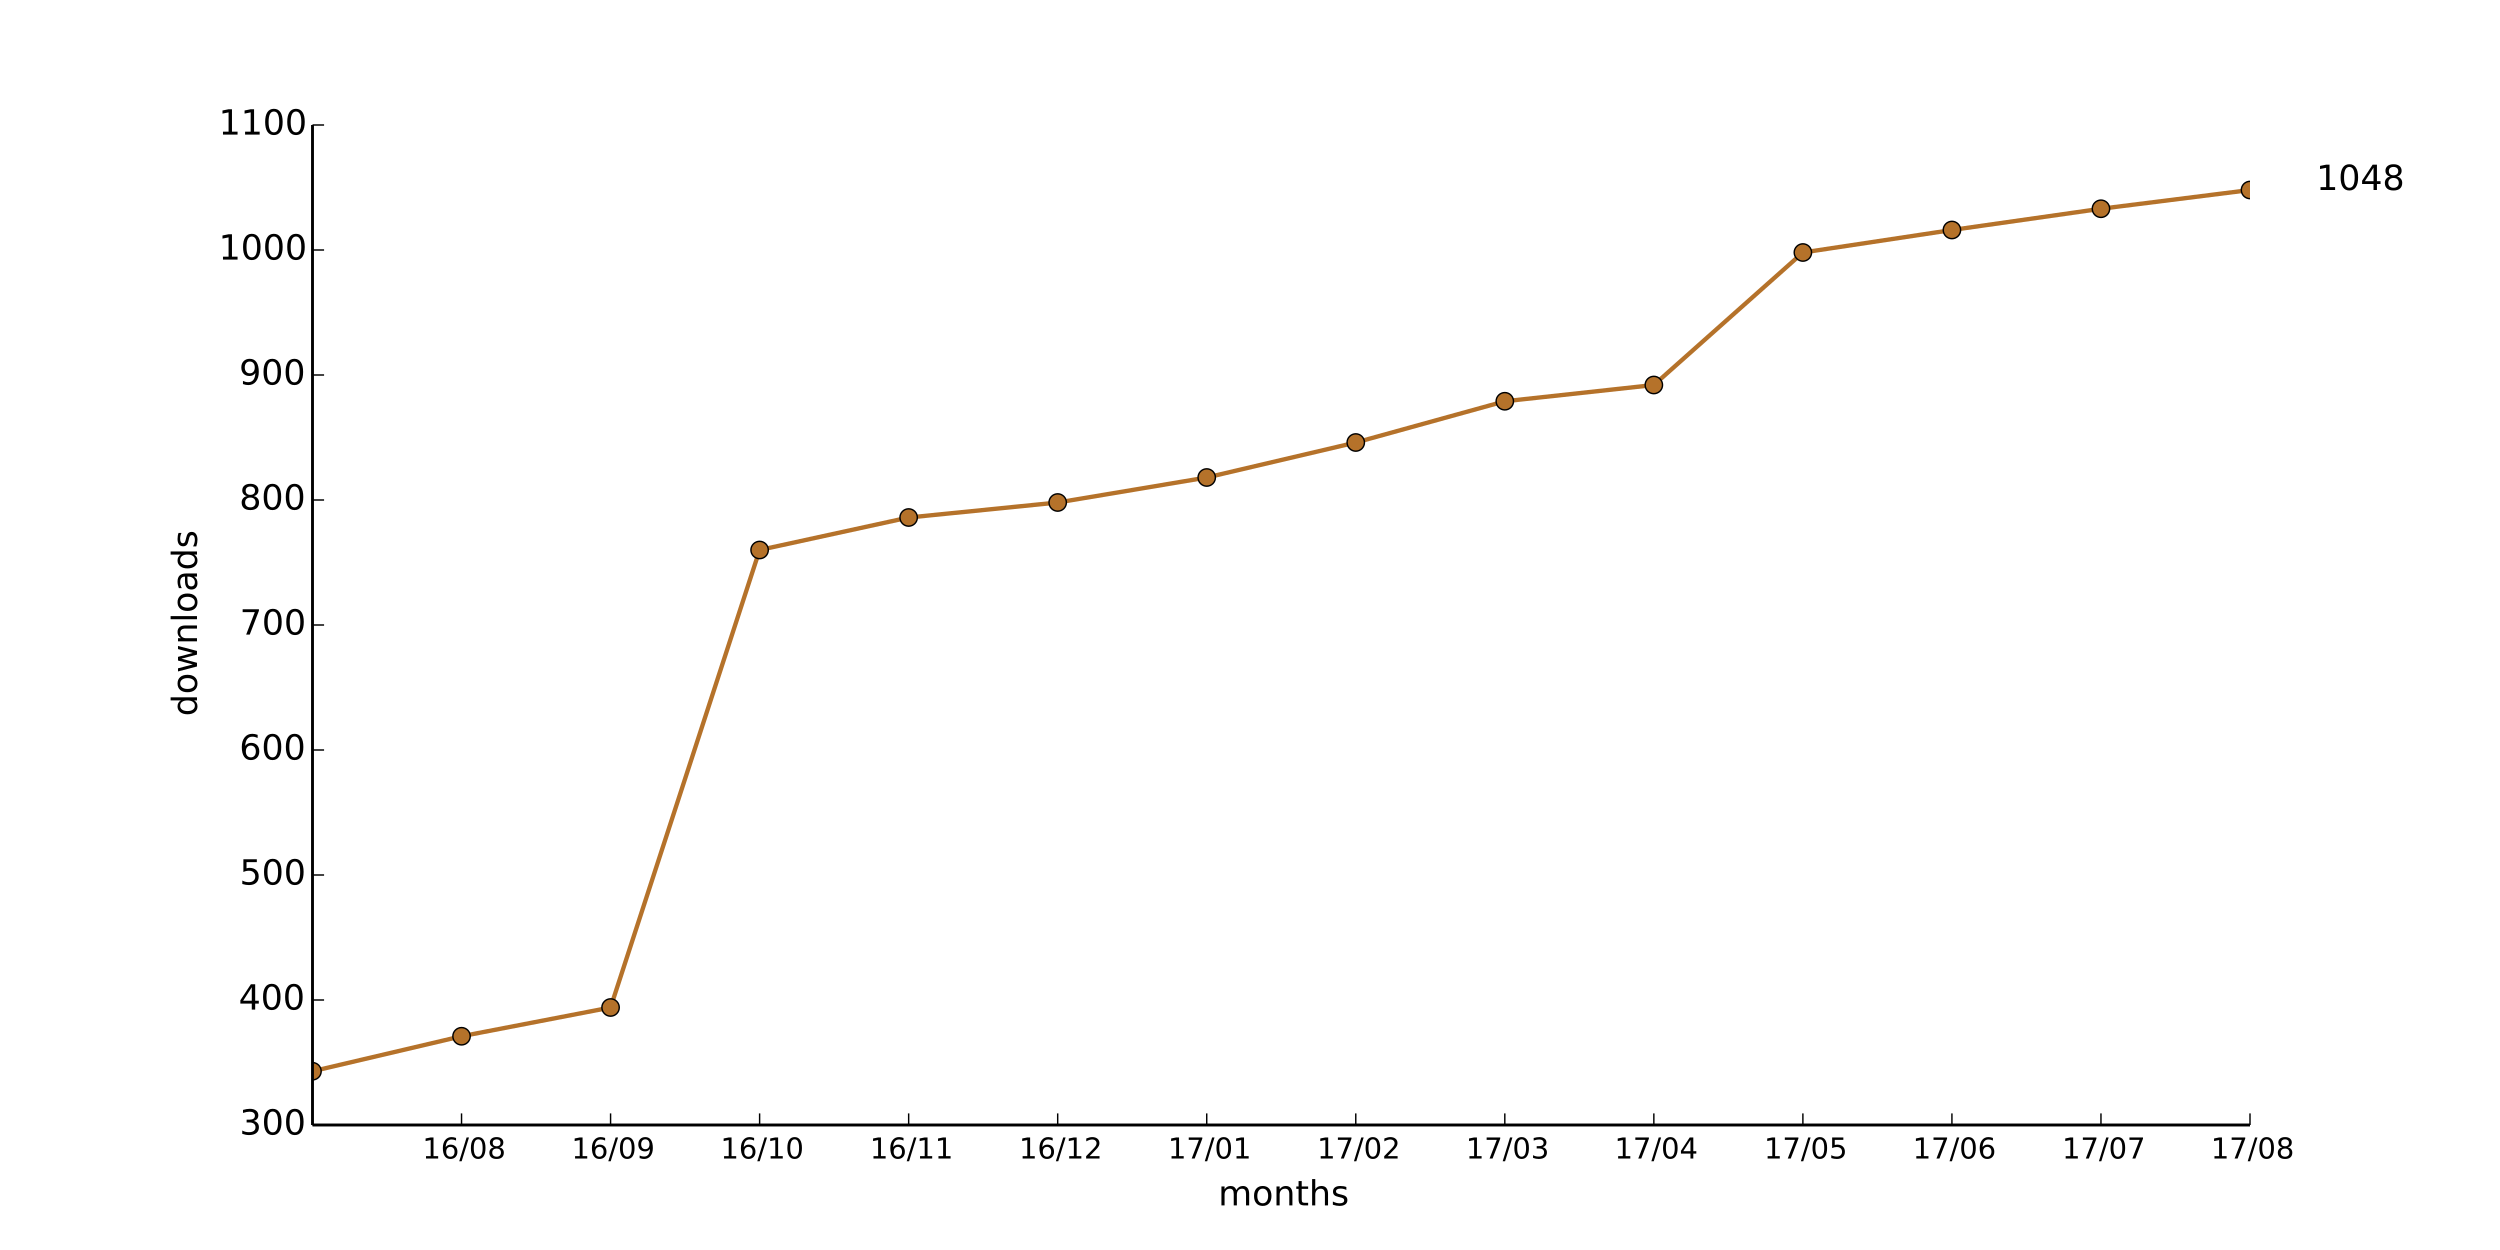
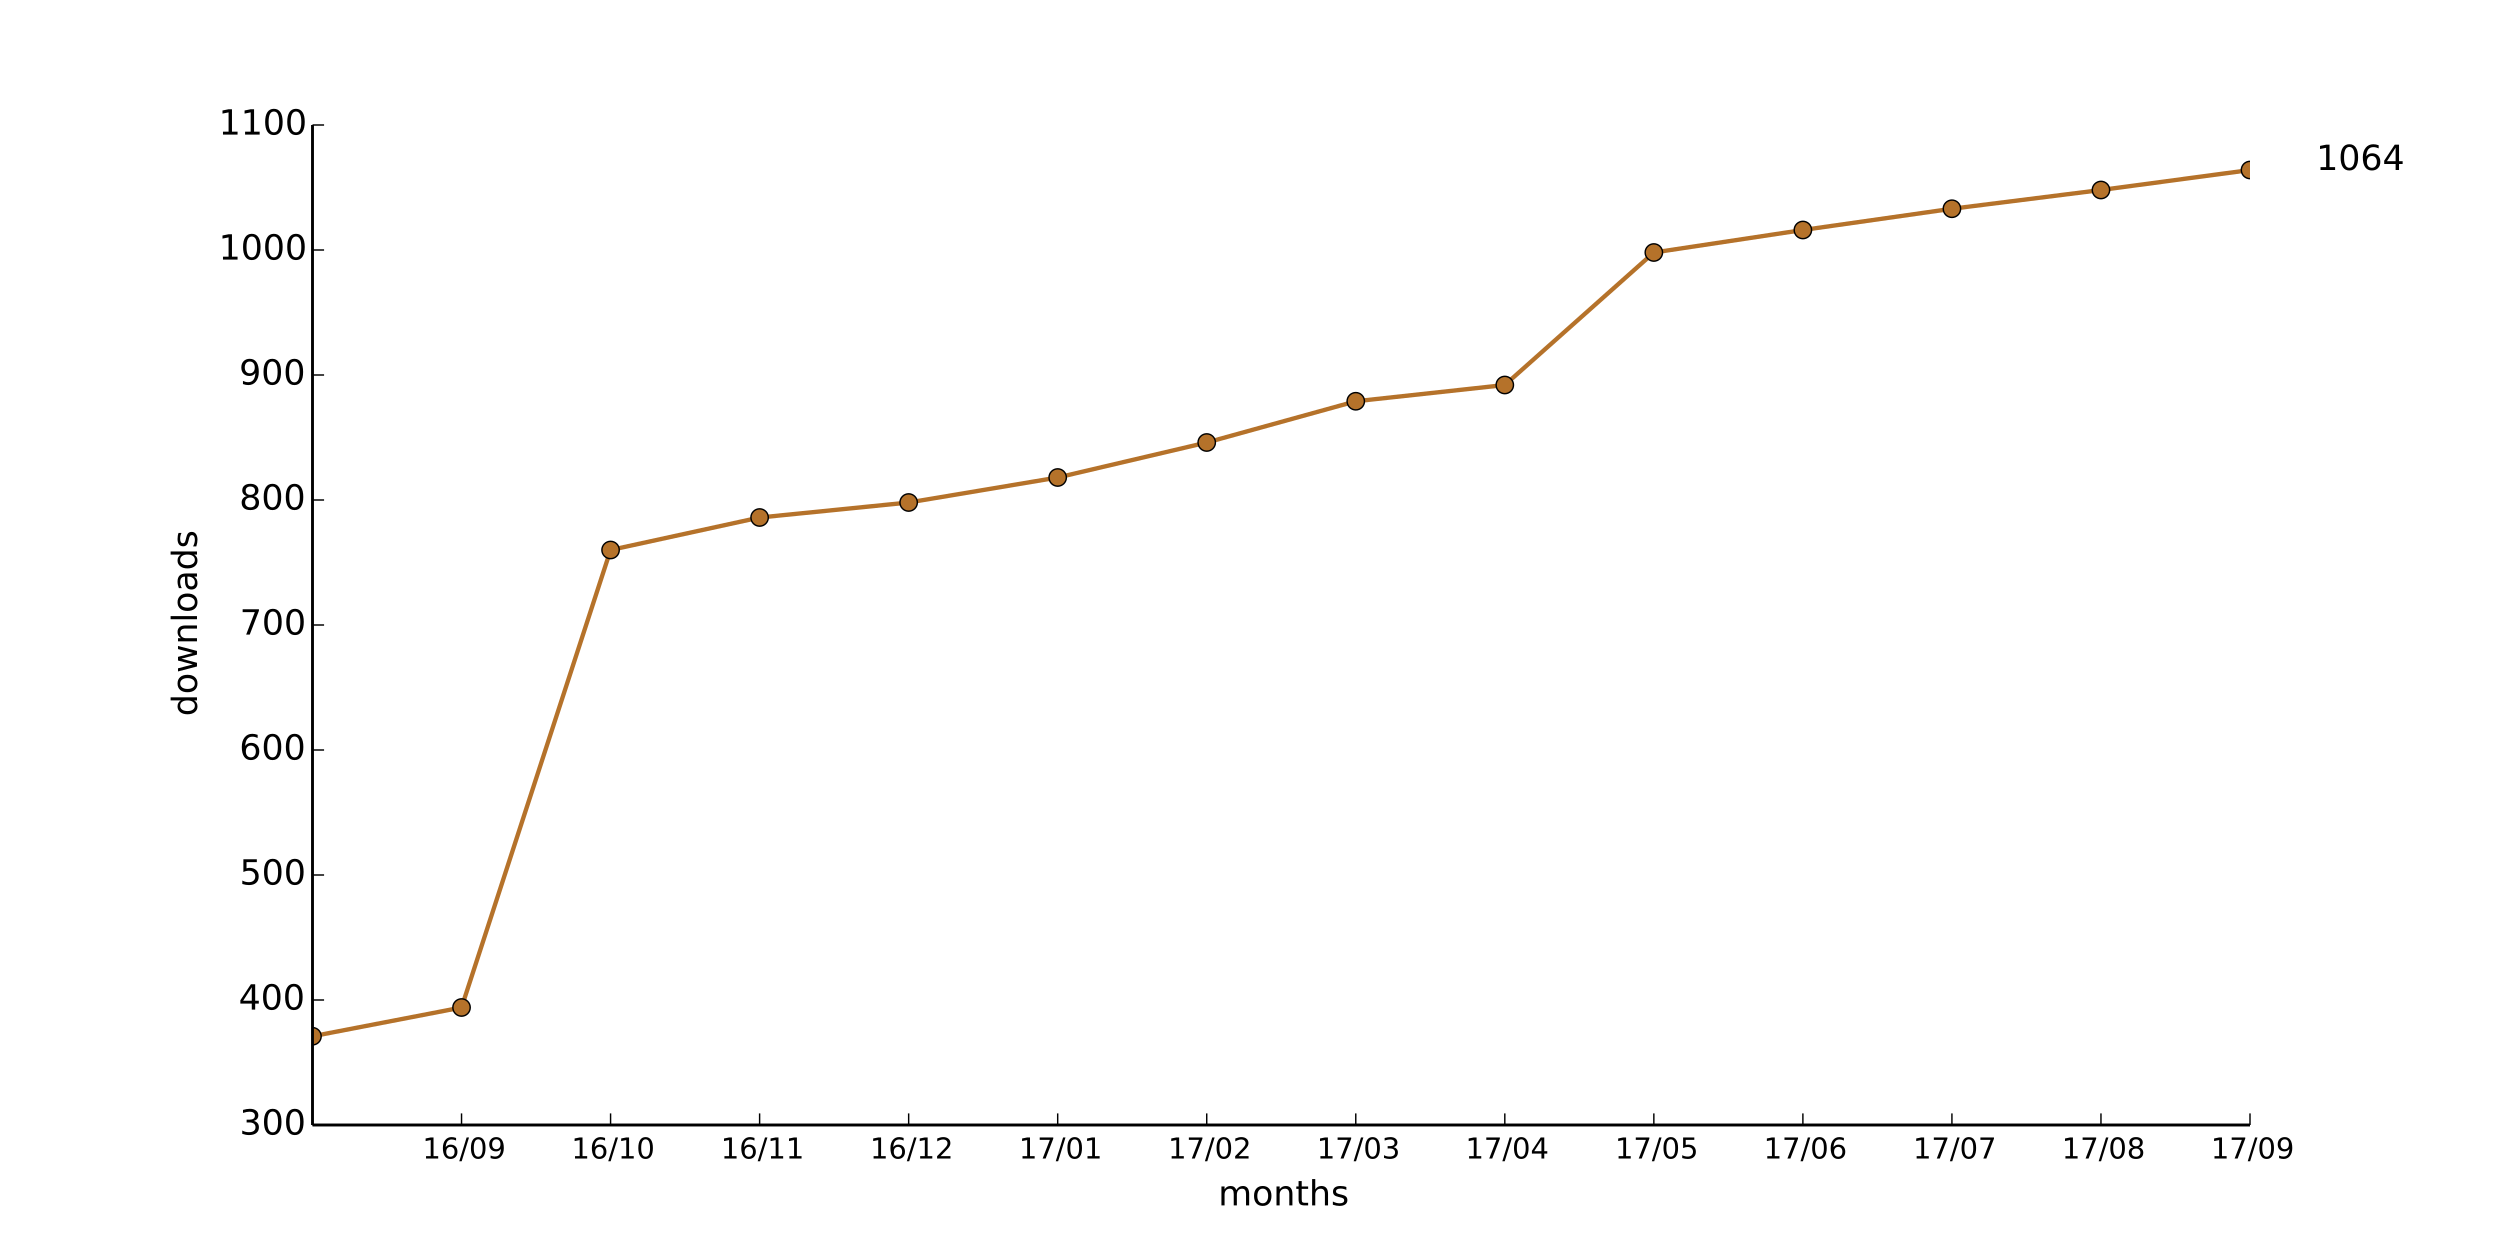
<svg xmlns="http://www.w3.org/2000/svg" xmlns:xlink="http://www.w3.org/1999/xlink" height="432pt" version="1.1" viewBox="0 0 864 432" width="864pt">
  <defs>
    <style type="text/css">
*{stroke-linecap:butt;stroke-linejoin:round;}
  </style>
  </defs>
  <g id="figure_1">
    <g id="patch_1">
      <path d=" M0 432 L864 432 L864 0 L0 0 z " style="fill:#ffffff;" />
    </g>
    <g id="axes_1">
      <g id="patch_2">
        <path d=" M108 388.8 L777.6 388.8 L777.6 43.2 L108 43.2 z " style="fill:#ffffff;" />
      </g>
      <g id="line2d_1">
-         <path clip-path="url(#pad36b945f0)" d=" M108 370.224 L159.508 358.128 L211.015 348.192 L262.523 190.08 L314.031 178.848 L365.538 173.664 L417.046 165.024 L468.554 152.928 L520.062 138.672 L571.569 133.056 L623.077 87.264 L674.585 79.488 L726.092 72.144 L777.6 65.664" style="fill:none;stroke:#b5722a;stroke-linecap:square;stroke-width:1.5;" />
+         <path clip-path="url(#pad36b945f0)" d=" M108 358.128 L159.508 348.192 L211.015 190.08 L262.523 178.848 L314.031 173.664 L365.538 165.024 L417.046 152.928 L468.554 138.672 L520.062 133.056 L571.569 87.264 L623.077 79.488 L674.585 72.144 L726.092 65.664 L777.6 58.752" style="fill:none;stroke:#b5722a;stroke-linecap:square;stroke-width:1.5;" />
      </g>
      <g id="line2d_2">
        <defs>
          <path d=" M0 3 C0.796 3 1.559 2.684 2.121 2.121 C2.684 1.559 3 0.796 3 0 C3 -0.796 2.684 -1.559 2.121 -2.121 C1.559 -2.684 0.796 -3 0 -3 C-0.796 -3 -1.559 -2.684 -2.121 -2.121 C-2.684 -1.559 -3 -0.796 -3 0 C-3 0.796 -2.684 1.559 -2.121 2.121 C-1.559 2.684 -0.796 3 0 3 z " id="m20ce7e71b5" style="stroke:#000000;stroke-width:0.5;" />
        </defs>
        <g clip-path="url(#pad36b945f0)">
-           <use style="fill:#b5722a;stroke:#000000;stroke-width:0.5;" x="108.0" xlink:href="#m20ce7e71b5" y="370.224" />
-           <use style="fill:#b5722a;stroke:#000000;stroke-width:0.5;" x="159.508" xlink:href="#m20ce7e71b5" y="358.128" />
-           <use style="fill:#b5722a;stroke:#000000;stroke-width:0.5;" x="211.015" xlink:href="#m20ce7e71b5" y="348.192" />
-           <use style="fill:#b5722a;stroke:#000000;stroke-width:0.5;" x="262.523" xlink:href="#m20ce7e71b5" y="190.08" />
-           <use style="fill:#b5722a;stroke:#000000;stroke-width:0.5;" x="314.031" xlink:href="#m20ce7e71b5" y="178.848" />
-           <use style="fill:#b5722a;stroke:#000000;stroke-width:0.5;" x="365.538" xlink:href="#m20ce7e71b5" y="173.664" />
-           <use style="fill:#b5722a;stroke:#000000;stroke-width:0.5;" x="417.046" xlink:href="#m20ce7e71b5" y="165.024" />
-           <use style="fill:#b5722a;stroke:#000000;stroke-width:0.5;" x="468.554" xlink:href="#m20ce7e71b5" y="152.928" />
-           <use style="fill:#b5722a;stroke:#000000;stroke-width:0.5;" x="520.062" xlink:href="#m20ce7e71b5" y="138.672" />
-           <use style="fill:#b5722a;stroke:#000000;stroke-width:0.5;" x="571.569" xlink:href="#m20ce7e71b5" y="133.056" />
-           <use style="fill:#b5722a;stroke:#000000;stroke-width:0.5;" x="623.077" xlink:href="#m20ce7e71b5" y="87.264" />
-           <use style="fill:#b5722a;stroke:#000000;stroke-width:0.5;" x="674.585" xlink:href="#m20ce7e71b5" y="79.488" />
-           <use style="fill:#b5722a;stroke:#000000;stroke-width:0.5;" x="726.092" xlink:href="#m20ce7e71b5" y="72.144" />
-           <use style="fill:#b5722a;stroke:#000000;stroke-width:0.5;" x="777.6" xlink:href="#m20ce7e71b5" y="65.664" />
+           <use style="fill:#b5722a;stroke:#000000;stroke-width:0.5;" x="108.0" xlink:href="#m20ce7e71b5" y="358.128" />
+           <use style="fill:#b5722a;stroke:#000000;stroke-width:0.5;" x="159.508" xlink:href="#m20ce7e71b5" y="348.192" />
+           <use style="fill:#b5722a;stroke:#000000;stroke-width:0.5;" x="211.015" xlink:href="#m20ce7e71b5" y="190.08" />
+           <use style="fill:#b5722a;stroke:#000000;stroke-width:0.5;" x="262.523" xlink:href="#m20ce7e71b5" y="178.848" />
+           <use style="fill:#b5722a;stroke:#000000;stroke-width:0.5;" x="314.031" xlink:href="#m20ce7e71b5" y="173.664" />
+           <use style="fill:#b5722a;stroke:#000000;stroke-width:0.5;" x="365.538" xlink:href="#m20ce7e71b5" y="165.024" />
+           <use style="fill:#b5722a;stroke:#000000;stroke-width:0.5;" x="417.046" xlink:href="#m20ce7e71b5" y="152.928" />
+           <use style="fill:#b5722a;stroke:#000000;stroke-width:0.5;" x="468.554" xlink:href="#m20ce7e71b5" y="138.672" />
+           <use style="fill:#b5722a;stroke:#000000;stroke-width:0.5;" x="520.062" xlink:href="#m20ce7e71b5" y="133.056" />
+           <use style="fill:#b5722a;stroke:#000000;stroke-width:0.5;" x="571.569" xlink:href="#m20ce7e71b5" y="87.264" />
+           <use style="fill:#b5722a;stroke:#000000;stroke-width:0.5;" x="623.077" xlink:href="#m20ce7e71b5" y="79.488" />
+           <use style="fill:#b5722a;stroke:#000000;stroke-width:0.5;" x="674.585" xlink:href="#m20ce7e71b5" y="72.144" />
+           <use style="fill:#b5722a;stroke:#000000;stroke-width:0.5;" x="726.092" xlink:href="#m20ce7e71b5" y="65.664" />
+           <use style="fill:#b5722a;stroke:#000000;stroke-width:0.5;" x="777.6" xlink:href="#m20ce7e71b5" y="58.752" />
        </g>
      </g>
      <g id="matplotlib.axis_1">
        <g id="xtick_1">
          <g id="line2d_3">
            <defs>
              <path d=" M0 0 L0 -4" id="m93b0483c22" style="stroke:#000000;stroke-width:0.5;" />
            </defs>
            <g>
              <use style="stroke:#000000;stroke-width:0.5;" x="159.508" xlink:href="#m93b0483c22" y="388.8" />
            </g>
          </g>
          <g id="text_1">
            <defs>
              <path d=" M12.406 8.297 L28.516 8.297 L28.516 63.922 L10.984 60.406 L10.984 69.391 L28.422 72.906 L38.281 72.906 L38.281 8.297 L54.391 8.297 L54.391 0 L12.406 0 z " id="DejaVuSans-31" />
              <path d=" M31.781 66.406 Q24.172 66.406 20.328 58.906 Q16.5 51.422 16.5 36.375 Q16.5 21.391 20.328 13.891 Q24.172 6.391 31.781 6.391 Q39.453 6.391 43.281 13.891 Q47.125 21.391 47.125 36.375 Q47.125 51.422 43.281 58.906 Q39.453 66.406 31.781 66.406 M31.781 74.219 Q44.047 74.219 50.516 64.516 Q56.984 54.828 56.984 36.375 Q56.984 17.969 50.516 8.266 Q44.047 -1.422 31.781 -1.422 Q19.531 -1.422 13.062 8.266 Q6.594 17.969 6.594 36.375 Q6.594 54.828 13.062 64.516 Q19.531 74.219 31.781 74.219" id="DejaVuSans-30" />
+               <path d=" M10.984 1.516 L10.984 10.5 Q14.703 8.734 18.5 7.812 Q22.312 6.891 25.984 6.891 Q35.75 6.891 40.891 13.453 Q46.047 20.016 46.781 33.406 Q43.953 29.203 39.594 26.953 Q35.25 24.703 29.984 24.703 Q19.047 24.703 12.672 31.312 Q6.297 37.938 6.297 49.422 Q6.297 60.641 12.938 67.422 Q19.578 74.219 30.609 74.219 Q43.266 74.219 49.922 64.516 Q56.594 54.828 56.594 36.375 Q56.594 19.141 48.406 8.859 Q40.234 -1.422 26.422 -1.422 Q22.703 -1.422 18.891 -0.688 Q15.094 0.047 10.984 1.516 M30.609 32.422 Q37.25 32.422 41.125 36.953 Q45.016 41.5 45.016 49.422 Q45.016 57.281 41.125 61.844 Q37.25 66.406 30.609 66.406 Q23.969 66.406 20.094 61.844 Q16.219 57.281 16.219 49.422 Q16.219 41.5 20.094 36.953 Q23.969 32.422 30.609 32.422" id="DejaVuSans-39" />
              <path d=" M25.391 72.906 L33.688 72.906 L8.297 -9.281 L0 -9.281 z " id="DejaVuSans-2f" />
-               <path d=" M31.781 34.625 Q24.75 34.625 20.719 30.859 Q16.703 27.094 16.703 20.516 Q16.703 13.922 20.719 10.156 Q24.75 6.391 31.781 6.391 Q38.812 6.391 42.859 10.172 Q46.922 13.969 46.922 20.516 Q46.922 27.094 42.891 30.859 Q38.875 34.625 31.781 34.625 M21.922 38.812 Q15.578 40.375 12.031 44.719 Q8.5 49.078 8.5 55.328 Q8.5 64.062 14.719 69.141 Q20.953 74.219 31.781 74.219 Q42.672 74.219 48.875 69.141 Q55.078 64.062 55.078 55.328 Q55.078 49.078 51.531 44.719 Q48 40.375 41.703 38.812 Q48.828 37.156 52.797 32.312 Q56.781 27.484 56.781 20.516 Q56.781 9.906 50.312 4.234 Q43.844 -1.422 31.781 -1.422 Q19.734 -1.422 13.25 4.234 Q6.781 9.906 6.781 20.516 Q6.781 27.484 10.781 32.312 Q14.797 37.156 21.922 38.812 M18.312 54.391 Q18.312 48.734 21.844 45.562 Q25.391 42.391 31.781 42.391 Q38.141 42.391 41.719 45.562 Q45.312 48.734 45.312 54.391 Q45.312 60.062 41.719 63.234 Q38.141 66.406 31.781 66.406 Q25.391 66.406 21.844 63.234 Q18.312 60.062 18.312 54.391" id="DejaVuSans-38" />
              <path d=" M33.016 40.375 Q26.375 40.375 22.484 35.828 Q18.609 31.297 18.609 23.391 Q18.609 15.531 22.484 10.953 Q26.375 6.391 33.016 6.391 Q39.656 6.391 43.531 10.953 Q47.406 15.531 47.406 23.391 Q47.406 31.297 43.531 35.828 Q39.656 40.375 33.016 40.375 M52.594 71.297 L52.594 62.312 Q48.875 64.062 45.094 64.984 Q41.312 65.922 37.594 65.922 Q27.828 65.922 22.672 59.328 Q17.531 52.734 16.797 39.406 Q19.672 43.656 24.016 45.922 Q28.375 48.188 33.594 48.188 Q44.578 48.188 50.953 41.516 Q57.328 34.859 57.328 23.391 Q57.328 12.156 50.688 5.359 Q44.047 -1.422 33.016 -1.422 Q20.359 -1.422 13.672 8.266 Q6.984 17.969 6.984 36.375 Q6.984 53.656 15.188 63.938 Q23.391 74.219 37.203 74.219 Q40.922 74.219 44.703 73.484 Q48.484 72.75 52.594 71.297" id="DejaVuSans-36" />
            </defs>
-             <g transform="translate(145.9897 400.3984)scale(0.1 -0.1)">
+             <g transform="translate(145.9991 400.3984)scale(0.1 -0.1)">
              <use xlink:href="#DejaVuSans-31" />
              <use x="63.623" xlink:href="#DejaVuSans-36" />
              <use x="127.246" xlink:href="#DejaVuSans-2f" />
              <use x="160.938" xlink:href="#DejaVuSans-30" />
-               <use x="224.561" xlink:href="#DejaVuSans-38" />
+               <use x="224.561" xlink:href="#DejaVuSans-39" />
            </g>
          </g>
        </g>
        <g id="xtick_2">
          <g id="line2d_4">
            <g>
              <use style="stroke:#000000;stroke-width:0.5;" x="211.015" xlink:href="#m93b0483c22" y="388.8" />
            </g>
          </g>
          <g id="text_2">
-             <defs>
-               <path d=" M10.984 1.516 L10.984 10.5 Q14.703 8.734 18.5 7.812 Q22.312 6.891 25.984 6.891 Q35.75 6.891 40.891 13.453 Q46.047 20.016 46.781 33.406 Q43.953 29.203 39.594 26.953 Q35.25 24.703 29.984 24.703 Q19.047 24.703 12.672 31.312 Q6.297 37.938 6.297 49.422 Q6.297 60.641 12.938 67.422 Q19.578 74.219 30.609 74.219 Q43.266 74.219 49.922 64.516 Q56.594 54.828 56.594 36.375 Q56.594 19.141 48.406 8.859 Q40.234 -1.422 26.422 -1.422 Q22.703 -1.422 18.891 -0.688 Q15.094 0.047 10.984 1.516 M30.609 32.422 Q37.25 32.422 41.125 36.953 Q45.016 41.5 45.016 49.422 Q45.016 57.281 41.125 61.844 Q37.25 66.406 30.609 66.406 Q23.969 66.406 20.094 61.844 Q16.219 57.281 16.219 49.422 Q16.219 41.5 20.094 36.953 Q23.969 32.422 30.609 32.422" id="DejaVuSans-39" />
-             </defs>
-             <g transform="translate(197.5068 400.3984)scale(0.1 -0.1)">
+             <g transform="translate(197.4873 400.3984)scale(0.1 -0.1)">
              <use xlink:href="#DejaVuSans-31" />
              <use x="63.623" xlink:href="#DejaVuSans-36" />
              <use x="127.246" xlink:href="#DejaVuSans-2f" />
-               <use x="160.938" xlink:href="#DejaVuSans-30" />
-               <use x="224.561" xlink:href="#DejaVuSans-39" />
+               <use x="160.938" xlink:href="#DejaVuSans-31" />
+               <use x="224.561" xlink:href="#DejaVuSans-30" />
            </g>
          </g>
        </g>
        <g id="xtick_3">
          <g id="line2d_5">
            <g>
              <use style="stroke:#000000;stroke-width:0.5;" x="262.523" xlink:href="#m93b0483c22" y="388.8" />
            </g>
          </g>
          <g id="text_3">
-             <g transform="translate(248.995 400.3984)scale(0.1 -0.1)">
+             <g transform="translate(249.1246 400.3984)scale(0.1 -0.1)">
              <use xlink:href="#DejaVuSans-31" />
              <use x="63.623" xlink:href="#DejaVuSans-36" />
              <use x="127.246" xlink:href="#DejaVuSans-2f" />
              <use x="160.938" xlink:href="#DejaVuSans-31" />
-               <use x="224.561" xlink:href="#DejaVuSans-30" />
+               <use x="224.561" xlink:href="#DejaVuSans-31" />
            </g>
          </g>
        </g>
        <g id="xtick_4">
          <g id="line2d_6">
            <g>
              <use style="stroke:#000000;stroke-width:0.5;" x="314.031" xlink:href="#m93b0483c22" y="388.8" />
            </g>
          </g>
          <g id="text_4">
-             <g transform="translate(300.6323 400.3984)scale(0.1 -0.1)">
+             <defs>
+               <path d=" M19.188 8.297 L53.609 8.297 L53.609 0 L7.328 0 L7.328 8.297 Q12.938 14.109 22.625 23.891 Q32.328 33.688 34.812 36.531 Q39.547 41.844 41.422 45.531 Q43.312 49.219 43.312 52.781 Q43.312 58.594 39.234 62.25 Q35.156 65.922 28.609 65.922 Q23.969 65.922 18.812 64.312 Q13.672 62.703 7.812 59.422 L7.812 69.391 Q13.766 71.781 18.938 73 Q24.125 74.219 28.422 74.219 Q39.75 74.219 46.484 68.547 Q53.219 62.891 53.219 53.422 Q53.219 48.922 51.531 44.891 Q49.859 40.875 45.406 35.406 Q44.188 33.984 37.641 27.219 Q31.109 20.453 19.188 8.297" id="DejaVuSans-32" />
+             </defs>
+             <g transform="translate(300.6714 400.3984)scale(0.1 -0.1)">
              <use xlink:href="#DejaVuSans-31" />
              <use x="63.623" xlink:href="#DejaVuSans-36" />
              <use x="127.246" xlink:href="#DejaVuSans-2f" />
              <use x="160.938" xlink:href="#DejaVuSans-31" />
-               <use x="224.561" xlink:href="#DejaVuSans-31" />
+               <use x="224.561" xlink:href="#DejaVuSans-32" />
            </g>
          </g>
        </g>
        <g id="xtick_5">
          <g id="line2d_7">
            <g>
              <use style="stroke:#000000;stroke-width:0.5;" x="365.538" xlink:href="#m93b0483c22" y="388.8" />
            </g>
          </g>
          <g id="text_5">
            <defs>
-               <path d=" M19.188 8.297 L53.609 8.297 L53.609 0 L7.328 0 L7.328 8.297 Q12.938 14.109 22.625 23.891 Q32.328 33.688 34.812 36.531 Q39.547 41.844 41.422 45.531 Q43.312 49.219 43.312 52.781 Q43.312 58.594 39.234 62.25 Q35.156 65.922 28.609 65.922 Q23.969 65.922 18.812 64.312 Q13.672 62.703 7.812 59.422 L7.812 69.391 Q13.766 71.781 18.938 73 Q24.125 74.219 28.422 74.219 Q39.75 74.219 46.484 68.547 Q53.219 62.891 53.219 53.422 Q53.219 48.922 51.531 44.891 Q49.859 40.875 45.406 35.406 Q44.188 33.984 37.641 27.219 Q31.109 20.453 19.188 8.297" id="DejaVuSans-32" />
-             </defs>
-             <g transform="translate(352.1791 400.3984)scale(0.1 -0.1)">
-               <use xlink:href="#DejaVuSans-31" />
-               <use x="63.623" xlink:href="#DejaVuSans-36" />
-               <use x="127.246" xlink:href="#DejaVuSans-2f" />
-               <use x="160.938" xlink:href="#DejaVuSans-31" />
-               <use x="224.561" xlink:href="#DejaVuSans-32" />
+               <path d=" M8.203 72.906 L55.078 72.906 L55.078 68.703 L28.609 0 L18.312 0 L43.219 64.594 L8.203 64.594 z " id="DejaVuSans-37" />
+             </defs>
+             <g transform="translate(352.14 400.3984)scale(0.1 -0.1)">
+               <use xlink:href="#DejaVuSans-31" />
+               <use x="63.623" xlink:href="#DejaVuSans-37" />
+               <use x="127.246" xlink:href="#DejaVuSans-2f" />
+               <use x="160.938" xlink:href="#DejaVuSans-30" />
+               <use x="224.561" xlink:href="#DejaVuSans-31" />
            </g>
          </g>
        </g>
        <g id="xtick_6">
          <g id="line2d_8">
            <g>
              <use style="stroke:#000000;stroke-width:0.5;" x="417.046" xlink:href="#m93b0483c22" y="388.8" />
            </g>
          </g>
          <g id="text_6">
-             <defs>
-               <path d=" M8.203 72.906 L55.078 72.906 L55.078 68.703 L28.609 0 L18.312 0 L43.219 64.594 L8.203 64.594 z " id="DejaVuSans-37" />
-             </defs>
-             <g transform="translate(403.6477 400.3984)scale(0.1 -0.1)">
-               <use xlink:href="#DejaVuSans-31" />
-               <use x="63.623" xlink:href="#DejaVuSans-37" />
-               <use x="127.246" xlink:href="#DejaVuSans-2f" />
-               <use x="160.938" xlink:href="#DejaVuSans-30" />
-               <use x="224.561" xlink:href="#DejaVuSans-31" />
+             <g transform="translate(403.6868 400.3984)scale(0.1 -0.1)">
+               <use xlink:href="#DejaVuSans-31" />
+               <use x="63.623" xlink:href="#DejaVuSans-37" />
+               <use x="127.246" xlink:href="#DejaVuSans-2f" />
+               <use x="160.938" xlink:href="#DejaVuSans-30" />
+               <use x="224.561" xlink:href="#DejaVuSans-32" />
            </g>
          </g>
        </g>
        <g id="xtick_7">
          <g id="line2d_9">
            <g>
              <use style="stroke:#000000;stroke-width:0.5;" x="468.554" xlink:href="#m93b0483c22" y="388.8" />
            </g>
          </g>
          <g id="text_7">
-             <g transform="translate(455.1945 400.3984)scale(0.1 -0.1)">
-               <use xlink:href="#DejaVuSans-31" />
-               <use x="63.623" xlink:href="#DejaVuSans-37" />
-               <use x="127.246" xlink:href="#DejaVuSans-2f" />
-               <use x="160.938" xlink:href="#DejaVuSans-30" />
-               <use x="224.561" xlink:href="#DejaVuSans-32" />
+             <defs>
+               <path d=" M40.578 39.312 Q47.656 37.797 51.625 33 Q55.609 28.219 55.609 21.188 Q55.609 10.406 48.188 4.484 Q40.766 -1.422 27.094 -1.422 Q22.516 -1.422 17.656 -0.516 Q12.797 0.391 7.625 2.203 L7.625 11.719 Q11.719 9.328 16.594 8.109 Q21.484 6.891 26.812 6.891 Q36.078 6.891 40.938 10.547 Q45.797 14.203 45.797 21.188 Q45.797 27.641 41.281 31.266 Q36.766 34.906 28.719 34.906 L20.219 34.906 L20.219 43.016 L29.109 43.016 Q36.375 43.016 40.234 45.922 Q44.094 48.828 44.094 54.297 Q44.094 59.906 40.109 62.906 Q36.141 65.922 28.719 65.922 Q24.656 65.922 20.016 65.031 Q15.375 64.156 9.812 62.312 L9.812 71.094 Q15.438 72.656 20.344 73.438 Q25.25 74.219 29.594 74.219 Q40.828 74.219 47.359 69.109 Q53.906 64.016 53.906 55.328 Q53.906 49.266 50.438 45.094 Q46.969 40.922 40.578 39.312" id="DejaVuSans-33" />
+             </defs>
+             <g transform="translate(455.0945 400.3984)scale(0.1 -0.1)">
+               <use xlink:href="#DejaVuSans-31" />
+               <use x="63.623" xlink:href="#DejaVuSans-37" />
+               <use x="127.246" xlink:href="#DejaVuSans-2f" />
+               <use x="160.938" xlink:href="#DejaVuSans-30" />
+               <use x="224.561" xlink:href="#DejaVuSans-33" />
            </g>
          </g>
        </g>
        <g id="xtick_8">
          <g id="line2d_10">
            <g>
              <use style="stroke:#000000;stroke-width:0.5;" x="520.062" xlink:href="#m93b0483c22" y="388.8" />
            </g>
          </g>
          <g id="text_8">
            <defs>
-               <path d=" M40.578 39.312 Q47.656 37.797 51.625 33 Q55.609 28.219 55.609 21.188 Q55.609 10.406 48.188 4.484 Q40.766 -1.422 27.094 -1.422 Q22.516 -1.422 17.656 -0.516 Q12.797 0.391 7.625 2.203 L7.625 11.719 Q11.719 9.328 16.594 8.109 Q21.484 6.891 26.812 6.891 Q36.078 6.891 40.938 10.547 Q45.797 14.203 45.797 21.188 Q45.797 27.641 41.281 31.266 Q36.766 34.906 28.719 34.906 L20.219 34.906 L20.219 43.016 L29.109 43.016 Q36.375 43.016 40.234 45.922 Q44.094 48.828 44.094 54.297 Q44.094 59.906 40.109 62.906 Q36.141 65.922 28.719 65.922 Q24.656 65.922 20.016 65.031 Q15.375 64.156 9.812 62.312 L9.812 71.094 Q15.438 72.656 20.344 73.438 Q25.25 74.219 29.594 74.219 Q40.828 74.219 47.359 69.109 Q53.906 64.016 53.906 55.328 Q53.906 49.266 50.438 45.094 Q46.969 40.922 40.578 39.312" id="DejaVuSans-33" />
-             </defs>
-             <g transform="translate(506.6022 400.3984)scale(0.1 -0.1)">
-               <use xlink:href="#DejaVuSans-31" />
-               <use x="63.623" xlink:href="#DejaVuSans-37" />
-               <use x="127.246" xlink:href="#DejaVuSans-2f" />
-               <use x="160.938" xlink:href="#DejaVuSans-30" />
-               <use x="224.561" xlink:href="#DejaVuSans-33" />
+               <path d=" M37.797 64.312 L12.891 25.391 L37.797 25.391 z  M35.203 72.906 L47.609 72.906 L47.609 25.391 L58.016 25.391 L58.016 17.188 L47.609 17.188 L47.609 0 L37.797 0 L37.797 17.188 L4.891 17.188 L4.891 26.703 z " id="DejaVuSans-34" />
+             </defs>
+             <g transform="translate(506.4819 400.3984)scale(0.1 -0.1)">
+               <use xlink:href="#DejaVuSans-31" />
+               <use x="63.623" xlink:href="#DejaVuSans-37" />
+               <use x="127.246" xlink:href="#DejaVuSans-2f" />
+               <use x="160.938" xlink:href="#DejaVuSans-30" />
+               <use x="224.561" xlink:href="#DejaVuSans-34" />
            </g>
          </g>
        </g>
        <g id="xtick_9">
          <g id="line2d_11">
            <g>
              <use style="stroke:#000000;stroke-width:0.5;" x="571.569" xlink:href="#m93b0483c22" y="388.8" />
            </g>
          </g>
          <g id="text_9">
            <defs>
-               <path d=" M37.797 64.312 L12.891 25.391 L37.797 25.391 z  M35.203 72.906 L47.609 72.906 L47.609 25.391 L58.016 25.391 L58.016 17.188 L47.609 17.188 L47.609 0 L37.797 0 L37.797 17.188 L4.891 17.188 L4.891 26.703 z " id="DejaVuSans-34" />
-             </defs>
-             <g transform="translate(557.9895 400.3984)scale(0.1 -0.1)">
-               <use xlink:href="#DejaVuSans-31" />
-               <use x="63.623" xlink:href="#DejaVuSans-37" />
-               <use x="127.246" xlink:href="#DejaVuSans-2f" />
-               <use x="160.938" xlink:href="#DejaVuSans-30" />
-               <use x="224.561" xlink:href="#DejaVuSans-34" />
+               <path d=" M10.797 72.906 L49.516 72.906 L49.516 64.594 L19.828 64.594 L19.828 46.734 Q21.969 47.469 24.109 47.828 Q26.266 48.188 28.422 48.188 Q40.625 48.188 47.75 41.5 Q54.891 34.812 54.891 23.391 Q54.891 11.625 47.562 5.094 Q40.234 -1.422 26.906 -1.422 Q22.312 -1.422 17.547 -0.641 Q12.797 0.141 7.719 1.703 L7.719 11.625 Q12.109 9.234 16.797 8.062 Q21.484 6.891 26.703 6.891 Q35.156 6.891 40.078 11.328 Q45.016 15.766 45.016 23.391 Q45.016 31 40.078 35.438 Q35.156 39.891 26.703 39.891 Q22.75 39.891 18.812 39.016 Q14.891 38.141 10.797 36.281 z " id="DejaVuSans-35" />
+             </defs>
+             <g transform="translate(558.1458 400.3984)scale(0.1 -0.1)">
+               <use xlink:href="#DejaVuSans-31" />
+               <use x="63.623" xlink:href="#DejaVuSans-37" />
+               <use x="127.246" xlink:href="#DejaVuSans-2f" />
+               <use x="160.938" xlink:href="#DejaVuSans-30" />
+               <use x="224.561" xlink:href="#DejaVuSans-35" />
            </g>
          </g>
        </g>
        <g id="xtick_10">
          <g id="line2d_12">
            <g>
              <use style="stroke:#000000;stroke-width:0.5;" x="623.077" xlink:href="#m93b0483c22" y="388.8" />
            </g>
          </g>
          <g id="text_10">
-             <defs>
-               <path d=" M10.797 72.906 L49.516 72.906 L49.516 64.594 L19.828 64.594 L19.828 46.734 Q21.969 47.469 24.109 47.828 Q26.266 48.188 28.422 48.188 Q40.625 48.188 47.75 41.5 Q54.891 34.812 54.891 23.391 Q54.891 11.625 47.562 5.094 Q40.234 -1.422 26.906 -1.422 Q22.312 -1.422 17.547 -0.641 Q12.797 0.141 7.719 1.703 L7.719 11.625 Q12.109 9.234 16.797 8.062 Q21.484 6.891 26.703 6.891 Q35.156 6.891 40.078 11.328 Q45.016 15.766 45.016 23.391 Q45.016 31 40.078 35.438 Q35.156 39.891 26.703 39.891 Q22.75 39.891 18.812 39.016 Q14.891 38.141 10.797 36.281 z " id="DejaVuSans-35" />
-             </defs>
-             <g transform="translate(609.6535 400.3984)scale(0.1 -0.1)">
-               <use xlink:href="#DejaVuSans-31" />
-               <use x="63.623" xlink:href="#DejaVuSans-37" />
-               <use x="127.246" xlink:href="#DejaVuSans-2f" />
-               <use x="160.938" xlink:href="#DejaVuSans-30" />
-               <use x="224.561" xlink:href="#DejaVuSans-35" />
+             <g transform="translate(609.5316 400.3984)scale(0.1 -0.1)">
+               <use xlink:href="#DejaVuSans-31" />
+               <use x="63.623" xlink:href="#DejaVuSans-37" />
+               <use x="127.246" xlink:href="#DejaVuSans-2f" />
+               <use x="160.938" xlink:href="#DejaVuSans-30" />
+               <use x="224.561" xlink:href="#DejaVuSans-36" />
            </g>
          </g>
        </g>
        <g id="xtick_11">
          <g id="line2d_13">
            <g>
              <use style="stroke:#000000;stroke-width:0.5;" x="674.585" xlink:href="#m93b0483c22" y="388.8" />
            </g>
          </g>
          <g id="text_11">
-             <g transform="translate(661.0393 400.3984)scale(0.1 -0.1)">
-               <use xlink:href="#DejaVuSans-31" />
-               <use x="63.623" xlink:href="#DejaVuSans-37" />
-               <use x="127.246" xlink:href="#DejaVuSans-2f" />
-               <use x="160.938" xlink:href="#DejaVuSans-30" />
-               <use x="224.561" xlink:href="#DejaVuSans-36" />
+             <g transform="translate(661.1518 400.3984)scale(0.1 -0.1)">
+               <use xlink:href="#DejaVuSans-31" />
+               <use x="63.623" xlink:href="#DejaVuSans-37" />
+               <use x="127.246" xlink:href="#DejaVuSans-2f" />
+               <use x="160.938" xlink:href="#DejaVuSans-30" />
+               <use x="224.561" xlink:href="#DejaVuSans-37" />
            </g>
          </g>
        </g>
        <g id="xtick_12">
          <g id="line2d_14">
            <g>
              <use style="stroke:#000000;stroke-width:0.5;" x="726.092" xlink:href="#m93b0483c22" y="388.8" />
            </g>
          </g>
          <g id="text_12">
-             <g transform="translate(712.6595 400.3984)scale(0.1 -0.1)">
-               <use xlink:href="#DejaVuSans-31" />
-               <use x="63.623" xlink:href="#DejaVuSans-37" />
-               <use x="127.246" xlink:href="#DejaVuSans-2f" />
-               <use x="160.938" xlink:href="#DejaVuSans-30" />
-               <use x="224.561" xlink:href="#DejaVuSans-37" />
+             <defs>
+               <path d=" M31.781 34.625 Q24.75 34.625 20.719 30.859 Q16.703 27.094 16.703 20.516 Q16.703 13.922 20.719 10.156 Q24.75 6.391 31.781 6.391 Q38.812 6.391 42.859 10.172 Q46.922 13.969 46.922 20.516 Q46.922 27.094 42.891 30.859 Q38.875 34.625 31.781 34.625 M21.922 38.812 Q15.578 40.375 12.031 44.719 Q8.5 49.078 8.5 55.328 Q8.5 64.062 14.719 69.141 Q20.953 74.219 31.781 74.219 Q42.672 74.219 48.875 69.141 Q55.078 64.062 55.078 55.328 Q55.078 49.078 51.531 44.719 Q48 40.375 41.703 38.812 Q48.828 37.156 52.797 32.312 Q56.781 27.484 56.781 20.516 Q56.781 9.906 50.312 4.234 Q43.844 -1.422 31.781 -1.422 Q19.734 -1.422 13.25 4.234 Q6.781 9.906 6.781 20.516 Q6.781 27.484 10.781 32.312 Q14.797 37.156 21.922 38.812 M18.312 54.391 Q18.312 48.734 21.844 45.562 Q25.391 42.391 31.781 42.391 Q38.141 42.391 41.719 45.562 Q45.312 48.734 45.312 54.391 Q45.312 60.062 41.719 63.234 Q38.141 66.406 31.781 66.406 Q25.391 66.406 21.844 63.234 Q18.312 60.062 18.312 54.391" id="DejaVuSans-38" />
+             </defs>
+             <g transform="translate(712.5743 400.3984)scale(0.1 -0.1)">
+               <use xlink:href="#DejaVuSans-31" />
+               <use x="63.623" xlink:href="#DejaVuSans-37" />
+               <use x="127.246" xlink:href="#DejaVuSans-2f" />
+               <use x="160.938" xlink:href="#DejaVuSans-30" />
+               <use x="224.561" xlink:href="#DejaVuSans-38" />
            </g>
          </g>
        </g>
        <g id="xtick_13">
          <g id="line2d_15">
            <g>
              <use style="stroke:#000000;stroke-width:0.5;" x="777.6" xlink:href="#m93b0483c22" y="388.8" />
            </g>
          </g>
          <g id="text_13">
-             <g transform="translate(764.082 400.3984)scale(0.1 -0.1)">
-               <use xlink:href="#DejaVuSans-31" />
-               <use x="63.623" xlink:href="#DejaVuSans-37" />
-               <use x="127.246" xlink:href="#DejaVuSans-2f" />
-               <use x="160.938" xlink:href="#DejaVuSans-30" />
-               <use x="224.561" xlink:href="#DejaVuSans-38" />
+             <g transform="translate(764.0914 400.3984)scale(0.1 -0.1)">
+               <use xlink:href="#DejaVuSans-31" />
+               <use x="63.623" xlink:href="#DejaVuSans-37" />
+               <use x="127.246" xlink:href="#DejaVuSans-2f" />
+               <use x="160.938" xlink:href="#DejaVuSans-30" />
+               <use x="224.561" xlink:href="#DejaVuSans-39" />
            </g>
          </g>
        </g>
        <g id="text_14">
          <defs>
            <path d=" M30.609 48.391 Q23.391 48.391 19.188 42.75 Q14.984 37.109 14.984 27.297 Q14.984 17.484 19.156 11.844 Q23.344 6.203 30.609 6.203 Q37.797 6.203 41.984 11.859 Q46.188 17.531 46.188 27.297 Q46.188 37.016 41.984 42.703 Q37.797 48.391 30.609 48.391 M30.609 56 Q42.328 56 49.016 48.375 Q55.719 40.766 55.719 27.297 Q55.719 13.875 49.016 6.219 Q42.328 -1.422 30.609 -1.422 Q18.844 -1.422 12.172 6.219 Q5.516 13.875 5.516 27.297 Q5.516 40.766 12.172 48.375 Q18.844 56 30.609 56" id="DejaVuSans-6f" />
            <path d=" M52 44.188 Q55.375 50.25 60.062 53.125 Q64.75 56 71.094 56 Q79.641 56 84.281 50.016 Q88.922 44.047 88.922 33.016 L88.922 0 L79.891 0 L79.891 32.719 Q79.891 40.578 77.094 44.375 Q74.312 48.188 68.609 48.188 Q61.625 48.188 57.562 43.547 Q53.516 38.922 53.516 30.906 L53.516 0 L44.484 0 L44.484 32.719 Q44.484 40.625 41.703 44.406 Q38.922 48.188 33.109 48.188 Q26.219 48.188 22.156 43.531 Q18.109 38.875 18.109 30.906 L18.109 0 L9.078 0 L9.078 54.688 L18.109 54.688 L18.109 46.188 Q21.188 51.219 25.484 53.609 Q29.781 56 35.688 56 Q41.656 56 45.828 52.969 Q50 49.953 52 44.188" id="DejaVuSans-6d" />
            <path d=" M54.891 33.016 L54.891 0 L45.906 0 L45.906 32.719 Q45.906 40.484 42.875 44.328 Q39.844 48.188 33.797 48.188 Q26.516 48.188 22.312 43.547 Q18.109 38.922 18.109 30.906 L18.109 0 L9.078 0 L9.078 54.688 L18.109 54.688 L18.109 46.188 Q21.344 51.125 25.703 53.562 Q30.078 56 35.797 56 Q45.219 56 50.047 50.172 Q54.891 44.344 54.891 33.016" id="DejaVuSans-6e" />
            <path d=" M54.891 33.016 L54.891 0 L45.906 0 L45.906 32.719 Q45.906 40.484 42.875 44.328 Q39.844 48.188 33.797 48.188 Q26.516 48.188 22.312 43.547 Q18.109 38.922 18.109 30.906 L18.109 0 L9.078 0 L9.078 75.984 L18.109 75.984 L18.109 46.188 Q21.344 51.125 25.703 53.562 Q30.078 56 35.797 56 Q45.219 56 50.047 50.172 Q54.891 44.344 54.891 33.016" id="DejaVuSans-68" />
            <path d=" M18.312 70.219 L18.312 54.688 L36.812 54.688 L36.812 47.703 L18.312 47.703 L18.312 18.016 Q18.312 11.328 20.141 9.422 Q21.969 7.516 27.594 7.516 L36.812 7.516 L36.812 0 L27.594 0 Q17.188 0 13.234 3.875 Q9.281 7.766 9.281 18.016 L9.281 47.703 L2.688 47.703 L2.688 54.688 L9.281 54.688 L9.281 70.219 z " id="DejaVuSans-74" />
            <path d=" M44.281 53.078 L44.281 44.578 Q40.484 46.531 36.375 47.5 Q32.281 48.484 27.875 48.484 Q21.188 48.484 17.844 46.438 Q14.5 44.391 14.5 40.281 Q14.5 37.156 16.891 35.375 Q19.281 33.594 26.516 31.984 L29.594 31.297 Q39.156 29.25 43.188 25.516 Q47.219 21.781 47.219 15.094 Q47.219 7.469 41.188 3.016 Q35.156 -1.422 24.609 -1.422 Q20.219 -1.422 15.453 -0.562 Q10.688 0.297 5.422 2 L5.422 11.281 Q10.406 8.688 15.234 7.391 Q20.062 6.109 24.812 6.109 Q31.156 6.109 34.562 8.281 Q37.984 10.453 37.984 14.406 Q37.984 18.062 35.516 20.016 Q33.062 21.969 24.703 23.781 L21.578 24.516 Q13.234 26.266 9.516 29.906 Q5.812 33.547 5.812 39.891 Q5.812 47.609 11.281 51.797 Q16.75 56 26.812 56 Q31.781 56 36.172 55.266 Q40.578 54.547 44.281 53.078" id="DejaVuSans-73" />
          </defs>
          <g transform="translate(421.0387 416.5962)scale(0.12 -0.12)">
            <use xlink:href="#DejaVuSans-6d" />
            <use x="97.412" xlink:href="#DejaVuSans-6f" />
            <use x="158.594" xlink:href="#DejaVuSans-6e" />
            <use x="221.973" xlink:href="#DejaVuSans-74" />
            <use x="261.182" xlink:href="#DejaVuSans-68" />
            <use x="324.561" xlink:href="#DejaVuSans-73" />
          </g>
        </g>
      </g>
      <g id="matplotlib.axis_2">
        <g id="ytick_1">
          <g id="line2d_16">
            <defs>
              <path d=" M0 0 L4 0" id="m728421d6d4" style="stroke:#000000;stroke-width:0.5;" />
            </defs>
            <g>
              <use style="stroke:#000000;stroke-width:0.5;" x="108.0" xlink:href="#m728421d6d4" y="388.8" />
            </g>
          </g>
          <g id="text_15">
            <g transform="translate(82.80688 392.1112)scale(0.12 -0.12)">
              <use xlink:href="#DejaVuSans-33" />
              <use x="63.623" xlink:href="#DejaVuSans-30" />
              <use x="127.246" xlink:href="#DejaVuSans-30" />
            </g>
          </g>
        </g>
        <g id="ytick_2">
          <g id="line2d_17">
            <g>
              <use style="stroke:#000000;stroke-width:0.5;" x="108.0" xlink:href="#m728421d6d4" y="345.6" />
            </g>
          </g>
          <g id="text_16">
            <g transform="translate(82.47875 348.9112)scale(0.12 -0.12)">
              <use xlink:href="#DejaVuSans-34" />
              <use x="63.623" xlink:href="#DejaVuSans-30" />
              <use x="127.246" xlink:href="#DejaVuSans-30" />
            </g>
          </g>
        </g>
        <g id="ytick_3">
          <g id="line2d_18">
            <g>
              <use style="stroke:#000000;stroke-width:0.5;" x="108.0" xlink:href="#m728421d6d4" y="302.4" />
            </g>
          </g>
          <g id="text_17">
            <g transform="translate(82.81812 305.7113)scale(0.12 -0.12)">
              <use xlink:href="#DejaVuSans-35" />
              <use x="63.623" xlink:href="#DejaVuSans-30" />
              <use x="127.246" xlink:href="#DejaVuSans-30" />
            </g>
          </g>
        </g>
        <g id="ytick_4">
          <g id="line2d_19">
            <g>
              <use style="stroke:#000000;stroke-width:0.5;" x="108.0" xlink:href="#m728421d6d4" y="259.2" />
            </g>
          </g>
          <g id="text_18">
            <g transform="translate(82.73 262.5113)scale(0.12 -0.12)">
              <use xlink:href="#DejaVuSans-36" />
              <use x="63.623" xlink:href="#DejaVuSans-30" />
              <use x="127.246" xlink:href="#DejaVuSans-30" />
            </g>
          </g>
        </g>
        <g id="ytick_5">
          <g id="line2d_20">
            <g>
              <use style="stroke:#000000;stroke-width:0.5;" x="108.0" xlink:href="#m728421d6d4" y="216.0" />
            </g>
          </g>
          <g id="text_19">
            <g transform="translate(82.87625 219.3113)scale(0.12 -0.12)">
              <use xlink:href="#DejaVuSans-37" />
              <use x="63.623" xlink:href="#DejaVuSans-30" />
              <use x="127.246" xlink:href="#DejaVuSans-30" />
            </g>
          </g>
        </g>
        <g id="ytick_6">
          <g id="line2d_21">
            <g>
              <use style="stroke:#000000;stroke-width:0.5;" x="108.0" xlink:href="#m728421d6d4" y="172.8" />
            </g>
          </g>
          <g id="text_20">
            <g transform="translate(82.70562 176.1113)scale(0.12 -0.12)">
              <use xlink:href="#DejaVuSans-38" />
              <use x="63.623" xlink:href="#DejaVuSans-30" />
              <use x="127.246" xlink:href="#DejaVuSans-30" />
            </g>
          </g>
        </g>
        <g id="ytick_7">
          <g id="line2d_22">
            <g>
              <use style="stroke:#000000;stroke-width:0.5;" x="108.0" xlink:href="#m728421d6d4" y="129.6" />
            </g>
          </g>
          <g id="text_21">
            <g transform="translate(82.6475 132.9112)scale(0.12 -0.12)">
              <use xlink:href="#DejaVuSans-39" />
              <use x="63.623" xlink:href="#DejaVuSans-30" />
              <use x="127.246" xlink:href="#DejaVuSans-30" />
            </g>
          </g>
        </g>
        <g id="ytick_8">
          <g id="line2d_23">
            <g>
              <use style="stroke:#000000;stroke-width:0.5;" x="108.0" xlink:href="#m728421d6d4" y="86.4" />
            </g>
          </g>
          <g id="text_22">
            <g transform="translate(75.575 89.71125)scale(0.12 -0.12)">
              <use xlink:href="#DejaVuSans-31" />
              <use x="63.623" xlink:href="#DejaVuSans-30" />
              <use x="127.246" xlink:href="#DejaVuSans-30" />
              <use x="190.869" xlink:href="#DejaVuSans-30" />
            </g>
          </g>
        </g>
        <g id="ytick_9">
          <g id="line2d_24">
            <g>
              <use style="stroke:#000000;stroke-width:0.5;" x="108.0" xlink:href="#m728421d6d4" y="43.2" />
            </g>
          </g>
          <g id="text_23">
            <g transform="translate(75.575 46.51125)scale(0.12 -0.12)">
              <use xlink:href="#DejaVuSans-31" />
              <use x="63.623" xlink:href="#DejaVuSans-31" />
              <use x="127.246" xlink:href="#DejaVuSans-30" />
              <use x="190.869" xlink:href="#DejaVuSans-30" />
            </g>
          </g>
        </g>
        <g id="text_24">
          <defs>
            <path d=" M45.406 46.391 L45.406 75.984 L54.391 75.984 L54.391 0 L45.406 0 L45.406 8.203 Q42.578 3.328 38.25 0.953 Q33.938 -1.422 27.875 -1.422 Q17.969 -1.422 11.734 6.484 Q5.516 14.406 5.516 27.297 Q5.516 40.188 11.734 48.094 Q17.969 56 27.875 56 Q33.938 56 38.25 53.625 Q42.578 51.266 45.406 46.391 M14.797 27.297 Q14.797 17.391 18.875 11.75 Q22.953 6.109 30.078 6.109 Q37.203 6.109 41.297 11.75 Q45.406 17.391 45.406 27.297 Q45.406 37.203 41.297 42.844 Q37.203 48.484 30.078 48.484 Q22.953 48.484 18.875 42.844 Q14.797 37.203 14.797 27.297" id="DejaVuSans-64" />
            <path d=" M34.281 27.484 Q23.391 27.484 19.188 25 Q14.984 22.516 14.984 16.5 Q14.984 11.719 18.141 8.906 Q21.297 6.109 26.703 6.109 Q34.188 6.109 38.703 11.406 Q43.219 16.703 43.219 25.484 L43.219 27.484 z  M52.203 31.203 L52.203 0 L43.219 0 L43.219 8.297 Q40.141 3.328 35.547 0.953 Q30.953 -1.422 24.312 -1.422 Q15.922 -1.422 10.953 3.297 Q6 8.016 6 15.922 Q6 25.141 12.172 29.828 Q18.359 34.516 30.609 34.516 L43.219 34.516 L43.219 35.406 Q43.219 41.609 39.141 45 Q35.062 48.391 27.688 48.391 Q23 48.391 18.547 47.266 Q14.109 46.141 10.016 43.891 L10.016 52.203 Q14.938 54.109 19.578 55.047 Q24.219 56 28.609 56 Q40.484 56 46.344 49.844 Q52.203 43.703 52.203 31.203" id="DejaVuSans-61" />
            <path d=" M4.203 54.688 L13.188 54.688 L24.422 12.016 L35.594 54.688 L46.188 54.688 L57.422 12.016 L68.609 54.688 L77.594 54.688 L63.281 0 L52.688 0 L40.922 44.828 L29.109 0 L18.5 0 z " id="DejaVuSans-77" />
            <path d=" M9.422 75.984 L18.406 75.984 L18.406 0 L9.422 0 z " id="DejaVuSans-6c" />
          </defs>
          <g transform="translate(68.07937 247.5159)rotate(-90.0)scale(0.12 -0.12)">
            <use xlink:href="#DejaVuSans-64" />
            <use x="63.477" xlink:href="#DejaVuSans-6f" />
            <use x="124.658" xlink:href="#DejaVuSans-77" />
            <use x="206.445" xlink:href="#DejaVuSans-6e" />
            <use x="269.824" xlink:href="#DejaVuSans-6c" />
            <use x="297.607" xlink:href="#DejaVuSans-6f" />
            <use x="358.789" xlink:href="#DejaVuSans-61" />
            <use x="420.068" xlink:href="#DejaVuSans-64" />
            <use x="483.545" xlink:href="#DejaVuSans-73" />
          </g>
        </g>
      </g>
      <g id="patch_3">
        <path d=" M108 388.8 L777.6 388.8" style="fill:none;stroke:#000000;" />
      </g>
      <g id="patch_4">
        <path d=" M108 388.8 L108 43.2" style="fill:none;stroke:#000000;" />
      </g>
      <g id="text_25">
        <defs>
          <path id="DejaVuSans-20" />
        </defs>
-         <g transform="translate(777.6 65.664)scale(0.12 -0.12)">
+         <g transform="translate(777.6 58.752)scale(0.12 -0.12)">
          <use xlink:href="#DejaVuSans-20" />
          <use x="31.787" xlink:href="#DejaVuSans-20" />
          <use x="63.574" xlink:href="#DejaVuSans-20" />
          <use x="95.361" xlink:href="#DejaVuSans-20" />
          <use x="127.148" xlink:href="#DejaVuSans-20" />
          <use x="158.936" xlink:href="#DejaVuSans-20" />
          <use x="190.723" xlink:href="#DejaVuSans-31" />
          <use x="254.346" xlink:href="#DejaVuSans-30" />
-           <use x="317.969" xlink:href="#DejaVuSans-34" />
-           <use x="381.592" xlink:href="#DejaVuSans-38" />
+           <use x="317.969" xlink:href="#DejaVuSans-36" />
+           <use x="381.592" xlink:href="#DejaVuSans-34" />
        </g>
      </g>
    </g>
  </g>
  <defs>
    <clipPath id="pad36b945f0">
      <rect height="345.6" width="669.6" x="108.0" y="43.2" />
    </clipPath>
  </defs>
</svg>
